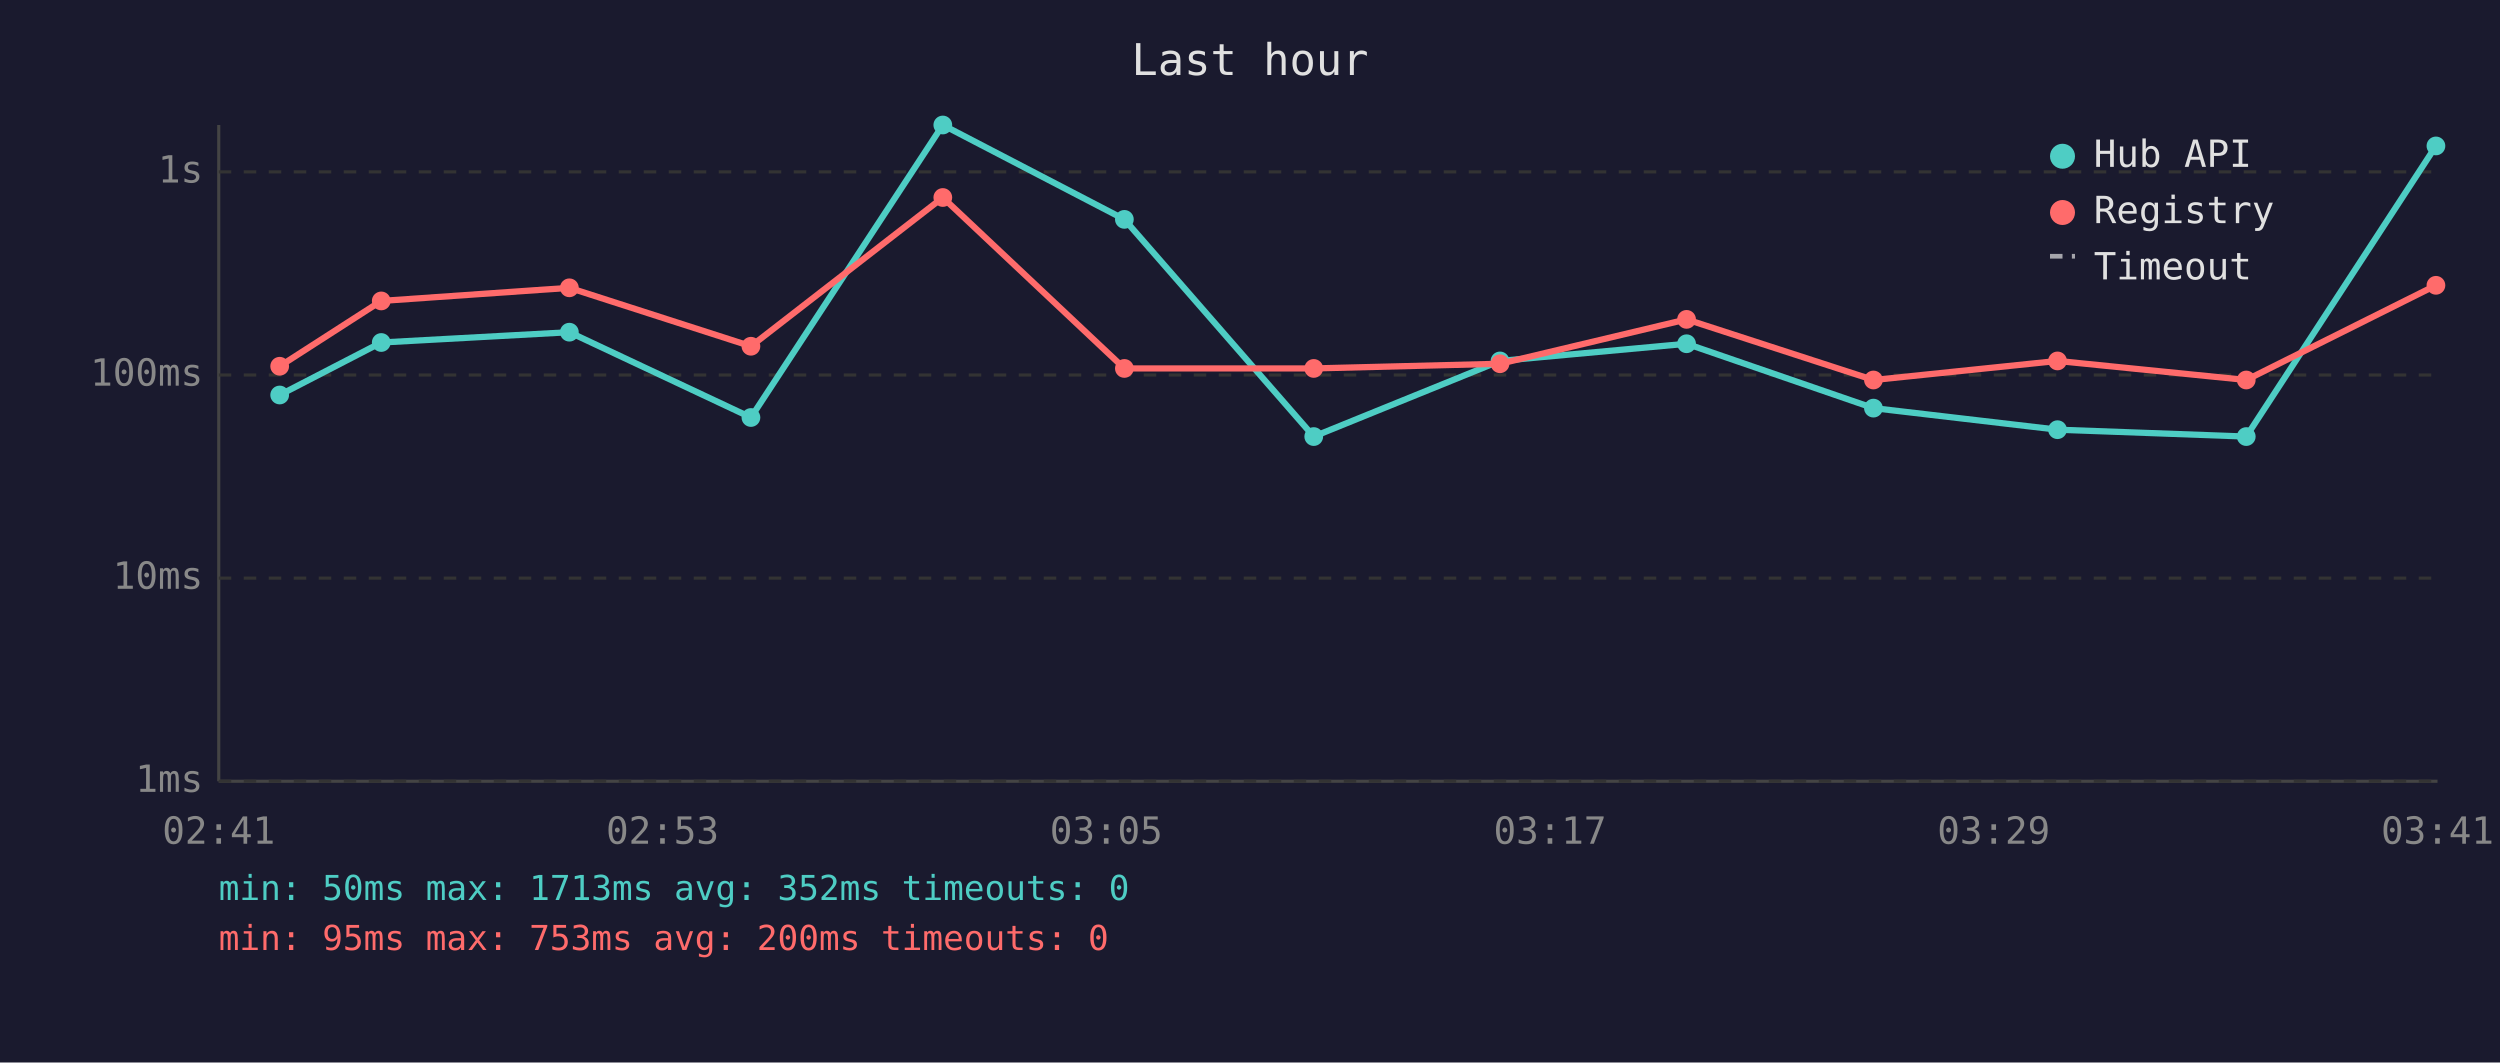
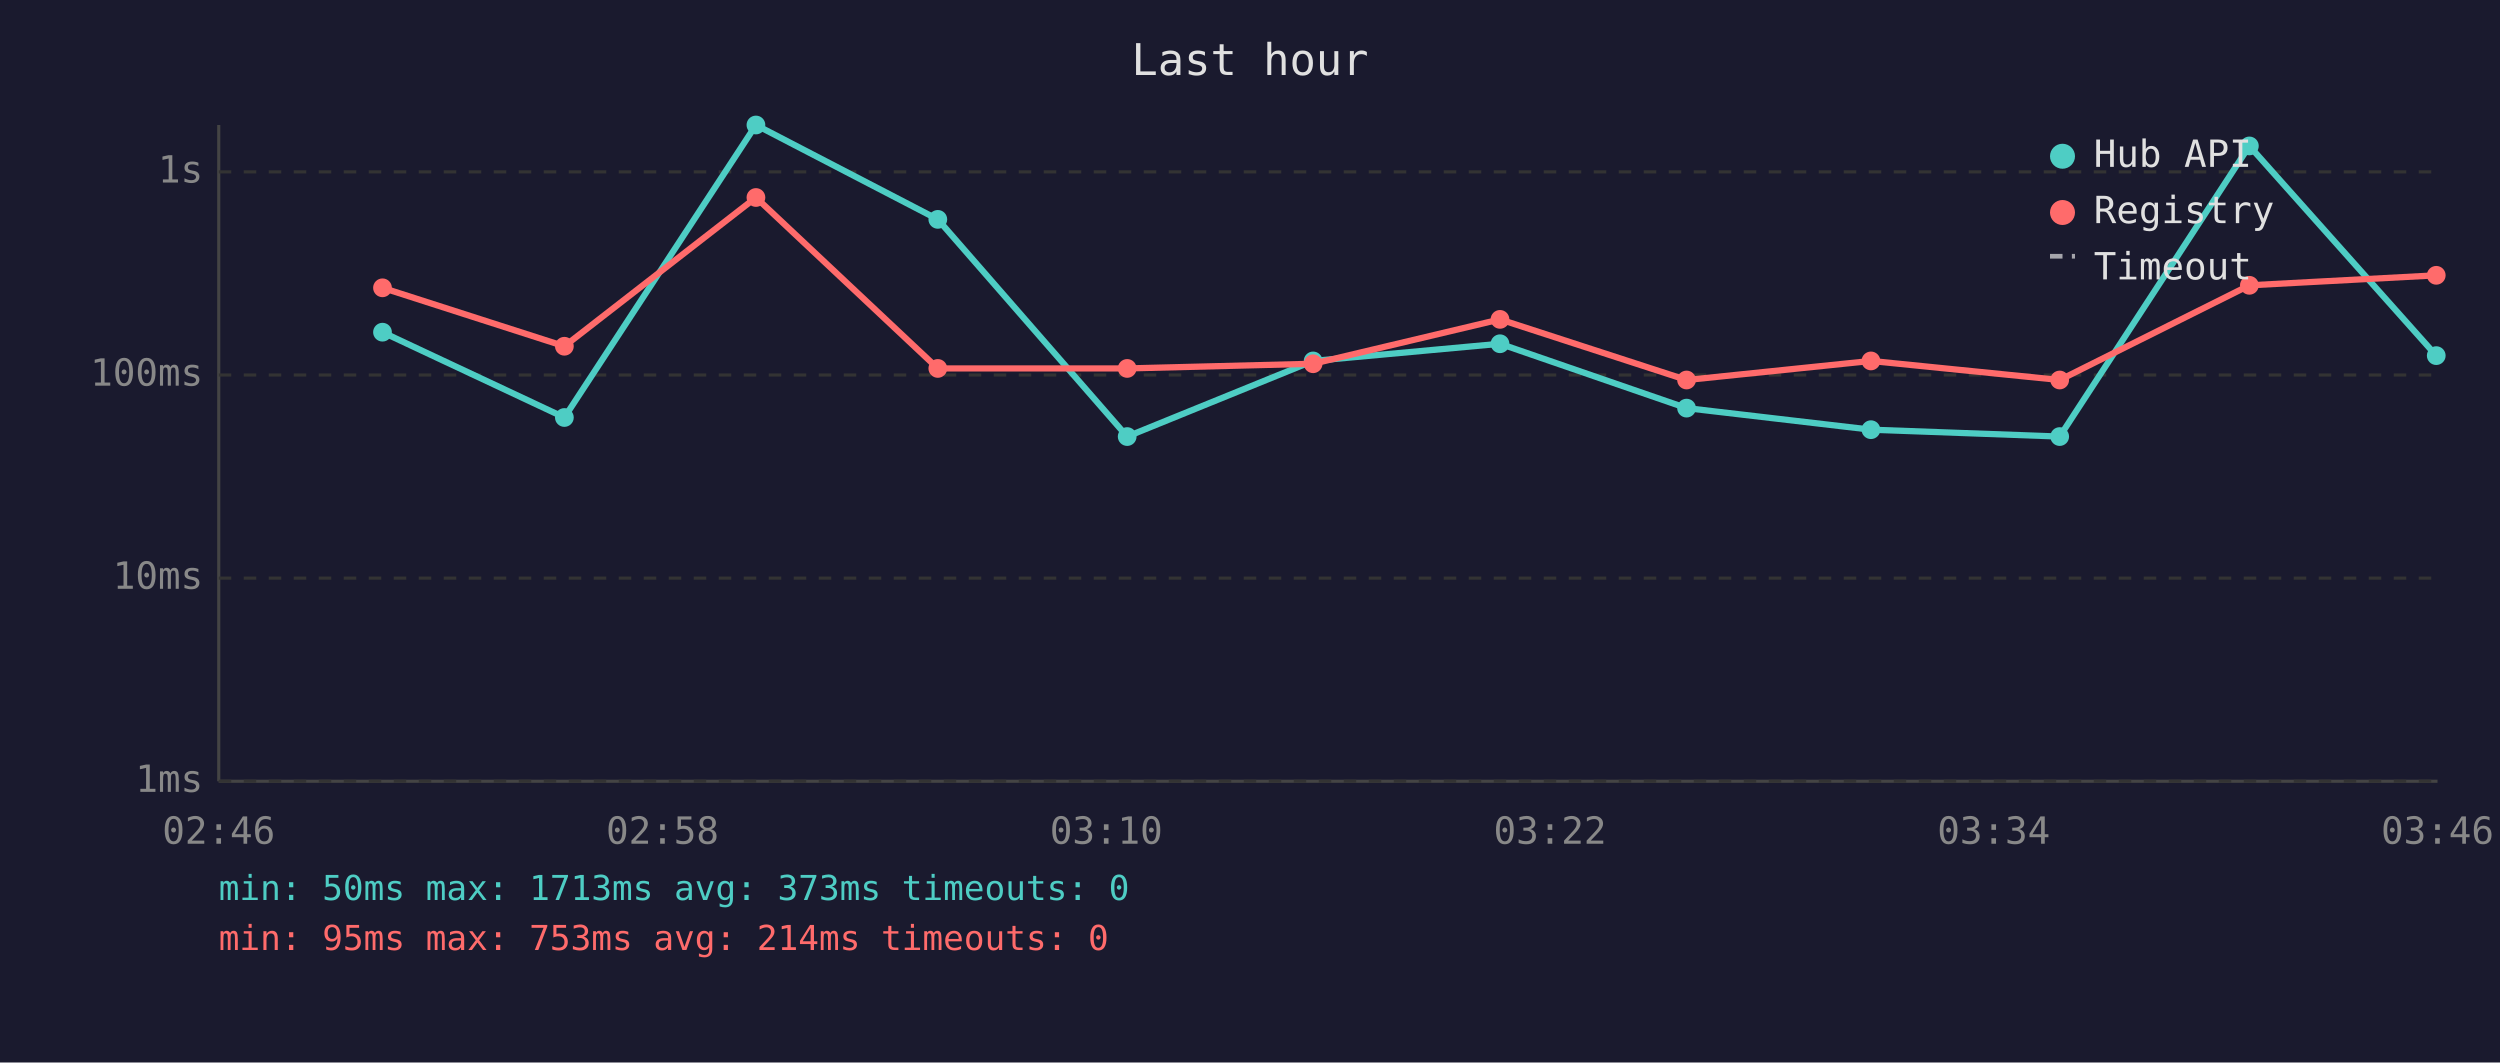
<svg xmlns="http://www.w3.org/2000/svg" viewBox="0 0 800 340" font-family="monospace" font-size="12">
  <rect width="800" height="340" fill="#1a1a2e" />
  <text x="400" y="24" fill="#e0e0e0" font-size="14" text-anchor="middle">Last hour</text>
  <line x1="70" y1="40" x2="70" y2="250" stroke="#444" stroke-width="1" />
  <line x1="70" y1="250" x2="780" y2="250" stroke="#444" stroke-width="1" />
  <line x1="70" y1="250" x2="780" y2="250" stroke="#333" stroke-width="1" stroke-dasharray="4" />
  <text x="65" y="250" fill="#888" text-anchor="end" dominant-baseline="middle">1ms</text>
  <line x1="70" y1="185" x2="780" y2="185" stroke="#333" stroke-width="1" stroke-dasharray="4" />
  <text x="65" y="185" fill="#888" text-anchor="end" dominant-baseline="middle">10ms</text>
  <line x1="70" y1="120" x2="780" y2="120" stroke="#333" stroke-width="1" stroke-dasharray="4" />
  <text x="65" y="120" fill="#888" text-anchor="end" dominant-baseline="middle">100ms</text>
  <line x1="70" y1="55" x2="780" y2="55" stroke="#333" stroke-width="1" stroke-dasharray="4" />
  <text x="65" y="55" fill="#888" text-anchor="end" dominant-baseline="middle">1s</text>
-   <text x="70" y="270" fill="#888" text-anchor="middle">02:41</text>
-   <text x="212" y="270" fill="#888" text-anchor="middle">02:53</text>
-   <text x="354" y="270" fill="#888" text-anchor="middle">03:05</text>
-   <text x="496" y="270" fill="#888" text-anchor="middle">03:17</text>
-   <text x="638" y="270" fill="#888" text-anchor="middle">03:29</text>
-   <text x="780" y="270" fill="#888" text-anchor="middle">03:41</text>
-   <polyline points="89.5,126.4 122.0,109.6 182.2,106.3 240.3,133.6 301.7,40.0 359.8,70.2 420.4,139.7 480.0,115.5 539.7,110.0 599.5,130.6 658.4,137.5 718.8,139.7 779.5,46.7" fill="none" stroke="#4ecdc4" stroke-width="2" opacity="1" />
-   <circle cx="89.5" cy="126.4" r="3" fill="#4ecdc4" />
-   <circle cx="122.0" cy="109.6" r="3" fill="#4ecdc4" />
-   <circle cx="182.2" cy="106.3" r="3" fill="#4ecdc4" />
-   <circle cx="240.3" cy="133.6" r="3" fill="#4ecdc4" />
-   <circle cx="301.7" cy="40.0" r="3" fill="#4ecdc4" />
-   <circle cx="359.8" cy="70.2" r="3" fill="#4ecdc4" />
-   <circle cx="420.4" cy="139.7" r="3" fill="#4ecdc4" />
-   <circle cx="480.0" cy="115.5" r="3" fill="#4ecdc4" />
-   <circle cx="539.7" cy="110.0" r="3" fill="#4ecdc4" />
-   <circle cx="599.5" cy="130.6" r="3" fill="#4ecdc4" />
-   <circle cx="658.4" cy="137.5" r="3" fill="#4ecdc4" />
-   <circle cx="718.8" cy="139.7" r="3" fill="#4ecdc4" />
-   <circle cx="779.5" cy="46.7" r="3" fill="#4ecdc4" />
-   <polyline points="89.5,117.2 122.0,96.3 182.2,92.1 240.3,110.8 301.7,63.2 359.8,117.9 420.4,117.9 480.0,116.4 539.7,102.2 599.5,121.6 658.4,115.5 718.8,121.6 779.5,91.3" fill="none" stroke="#ff6b6b" stroke-width="2" opacity="1" />
-   <circle cx="89.5" cy="117.2" r="3" fill="#ff6b6b" />
-   <circle cx="122.0" cy="96.3" r="3" fill="#ff6b6b" />
-   <circle cx="182.2" cy="92.1" r="3" fill="#ff6b6b" />
-   <circle cx="240.3" cy="110.8" r="3" fill="#ff6b6b" />
-   <circle cx="301.7" cy="63.2" r="3" fill="#ff6b6b" />
-   <circle cx="359.8" cy="117.9" r="3" fill="#ff6b6b" />
-   <circle cx="420.4" cy="117.9" r="3" fill="#ff6b6b" />
-   <circle cx="480.0" cy="116.4" r="3" fill="#ff6b6b" />
-   <circle cx="539.7" cy="102.2" r="3" fill="#ff6b6b" />
-   <circle cx="599.5" cy="121.6" r="3" fill="#ff6b6b" />
-   <circle cx="658.4" cy="115.5" r="3" fill="#ff6b6b" />
-   <circle cx="718.8" cy="121.6" r="3" fill="#ff6b6b" />
-   <circle cx="779.5" cy="91.3" r="3" fill="#ff6b6b" />
+   <text x="70" y="270" fill="#888" text-anchor="middle">02:46</text>
+   <text x="212" y="270" fill="#888" text-anchor="middle">02:58</text>
+   <text x="354" y="270" fill="#888" text-anchor="middle">03:10</text>
+   <text x="496" y="270" fill="#888" text-anchor="middle">03:22</text>
+   <text x="638" y="270" fill="#888" text-anchor="middle">03:34</text>
+   <text x="780" y="270" fill="#888" text-anchor="middle">03:46</text>
+   <polyline points="122.4,106.3 180.6,133.6 241.9,40.0 300.1,70.2 360.7,139.7 420.2,115.5 480.0,110.0 539.7,130.6 598.7,137.5 659.1,139.7 719.8,46.7 779.6,113.8" fill="none" stroke="#4ecdc4" stroke-width="2" opacity="1" />
+   <circle cx="122.4" cy="106.3" r="3" fill="#4ecdc4" />
+   <circle cx="180.6" cy="133.6" r="3" fill="#4ecdc4" />
+   <circle cx="241.9" cy="40.0" r="3" fill="#4ecdc4" />
+   <circle cx="300.1" cy="70.2" r="3" fill="#4ecdc4" />
+   <circle cx="360.7" cy="139.7" r="3" fill="#4ecdc4" />
+   <circle cx="420.2" cy="115.5" r="3" fill="#4ecdc4" />
+   <circle cx="480.0" cy="110.0" r="3" fill="#4ecdc4" />
+   <circle cx="539.7" cy="130.6" r="3" fill="#4ecdc4" />
+   <circle cx="598.7" cy="137.5" r="3" fill="#4ecdc4" />
+   <circle cx="659.1" cy="139.7" r="3" fill="#4ecdc4" />
+   <circle cx="719.8" cy="46.7" r="3" fill="#4ecdc4" />
+   <circle cx="779.6" cy="113.8" r="3" fill="#4ecdc4" />
+   <polyline points="122.4,92.1 180.6,110.8 241.9,63.2 300.1,117.9 360.7,117.9 420.2,116.4 480.0,102.2 539.7,121.6 598.7,115.5 659.1,121.6 719.8,91.3 779.6,88.1" fill="none" stroke="#ff6b6b" stroke-width="2" opacity="1" />
+   <circle cx="122.4" cy="92.1" r="3" fill="#ff6b6b" />
+   <circle cx="180.6" cy="110.8" r="3" fill="#ff6b6b" />
+   <circle cx="241.9" cy="63.2" r="3" fill="#ff6b6b" />
+   <circle cx="300.1" cy="117.9" r="3" fill="#ff6b6b" />
+   <circle cx="360.7" cy="117.9" r="3" fill="#ff6b6b" />
+   <circle cx="420.2" cy="116.4" r="3" fill="#ff6b6b" />
+   <circle cx="480.0" cy="102.2" r="3" fill="#ff6b6b" />
+   <circle cx="539.7" cy="121.6" r="3" fill="#ff6b6b" />
+   <circle cx="598.7" cy="115.5" r="3" fill="#ff6b6b" />
+   <circle cx="659.1" cy="121.6" r="3" fill="#ff6b6b" />
+   <circle cx="719.8" cy="91.3" r="3" fill="#ff6b6b" />
+   <circle cx="779.6" cy="88.1" r="3" fill="#ff6b6b" />
  <circle cx="660" cy="50" r="4" fill="#4ecdc4" />
  <text x="670" y="50" fill="#e0e0e0" dominant-baseline="middle">Hub API</text>
  <circle cx="660" cy="68" r="4" fill="#ff6b6b" />
  <text x="670" y="68" fill="#e0e0e0" dominant-baseline="middle">Registry</text>
  <line x1="656" y1="82" x2="664" y2="82" stroke="#e0e0e0" stroke-width="1.5" stroke-dasharray="4,3" opacity="0.7" />
  <text x="670" y="86" fill="#e0e0e0" dominant-baseline="middle">Timeout</text>
-   <text x="70" y="288" fill="#4ecdc4" font-size="11">min: 50ms  max: 1713ms  avg: 352ms  timeouts: 0</text>
-   <text x="70" y="304" fill="#ff6b6b" font-size="11">min: 95ms  max: 753ms  avg: 200ms  timeouts: 0</text>
+   <text x="70" y="288" fill="#4ecdc4" font-size="11">min: 50ms  max: 1713ms  avg: 373ms  timeouts: 0</text>
+   <text x="70" y="304" fill="#ff6b6b" font-size="11">min: 95ms  max: 753ms  avg: 214ms  timeouts: 0</text>
</svg>
